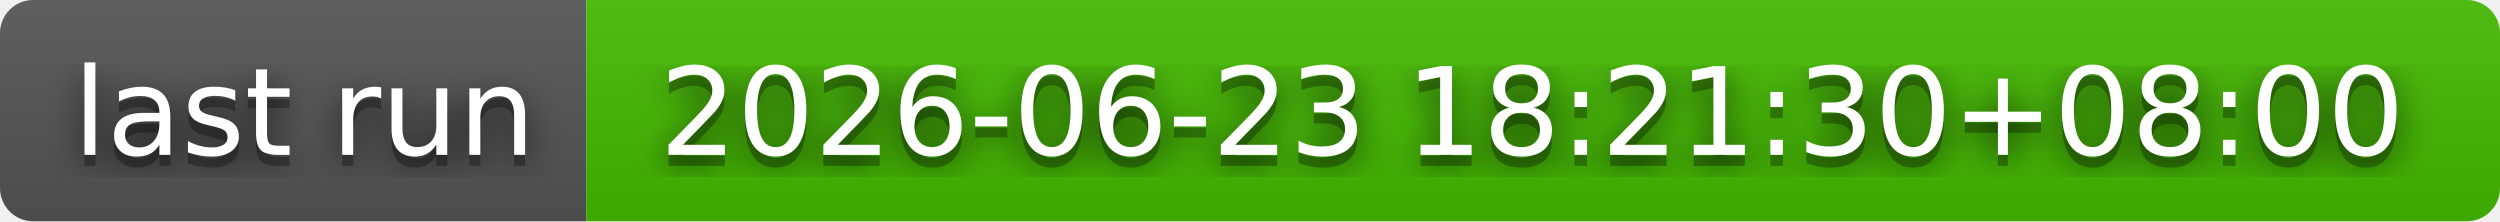
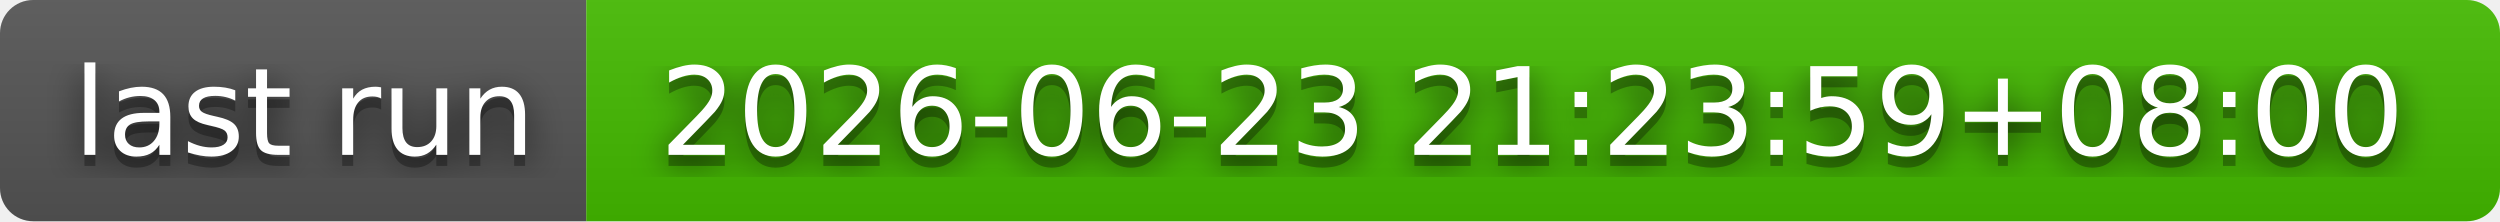
- <svg xmlns="http://www.w3.org/2000/svg" width="226" height="20" role="img" aria-label="last run: 2026-06-23 18:21:30+08:00">
+ <svg xmlns="http://www.w3.org/2000/svg" width="226" height="20" role="img" aria-label="last run: 2026-06-23 21:23:59+08:00">
  <filter id="blur">
    <feGaussianBlur stdDeviation="16" />
  </filter>
  <linearGradient id="s" x2="0" y2="100%">
    <stop offset="0" stop-color="#bbb" stop-opacity=".1" />
    <stop offset="1" stop-opacity=".1" />
  </linearGradient>
  <clipPath id="r">
    <rect width="226" height="20" rx="3" />
  </clipPath>
  <g clip-path="url(#r)">
    <rect width="53" height="20" fill="#555" />
    <rect x="53" width="173" height="20" fill="#4b0" />
    <rect width="226" height="20" fill="url(#s)" />
  </g>
  <g fill="#fff" text-anchor="middle" font-family="Verdana,Geneva,DejaVu Sans,sans-serif" text-rendering="geometricPrecision" font-size="110">
    <g transform="scale(.1)">
      <g aria-hidden="true" fill="#010101">
        <text x="275" y="150" fill-opacity=".8" filter="url(#blur)" textLength="430">last run</text>
        <text x="275" y="150" fill-opacity=".3" textLength="430">last run</text>
      </g>
      <text x="275" y="140" textLength="430">last run</text>
    </g>
    <g transform="scale(.1)">
      <g aria-hidden="true" fill="#010101">
-         <text x="1385" y="150" fill-opacity=".8" filter="url(#blur)" textLength="1630">2026-06-23 18:21:30+08:00</text>
-         <text x="1385" y="150" fill-opacity=".3" textLength="1630">2026-06-23 18:21:30+08:00</text>
+         <text x="1385" y="150" fill-opacity=".8" filter="url(#blur)" textLength="1630">2026-06-23 21:23:59+08:00</text>
+         <text x="1385" y="150" fill-opacity=".3" textLength="1630">2026-06-23 21:23:59+08:00</text>
      </g>
-       <text x="1385" y="140" textLength="1630">2026-06-23 18:21:30+08:00</text>
+       <text x="1385" y="140" textLength="1630">2026-06-23 21:23:59+08:00</text>
    </g>
  </g>
</svg>
